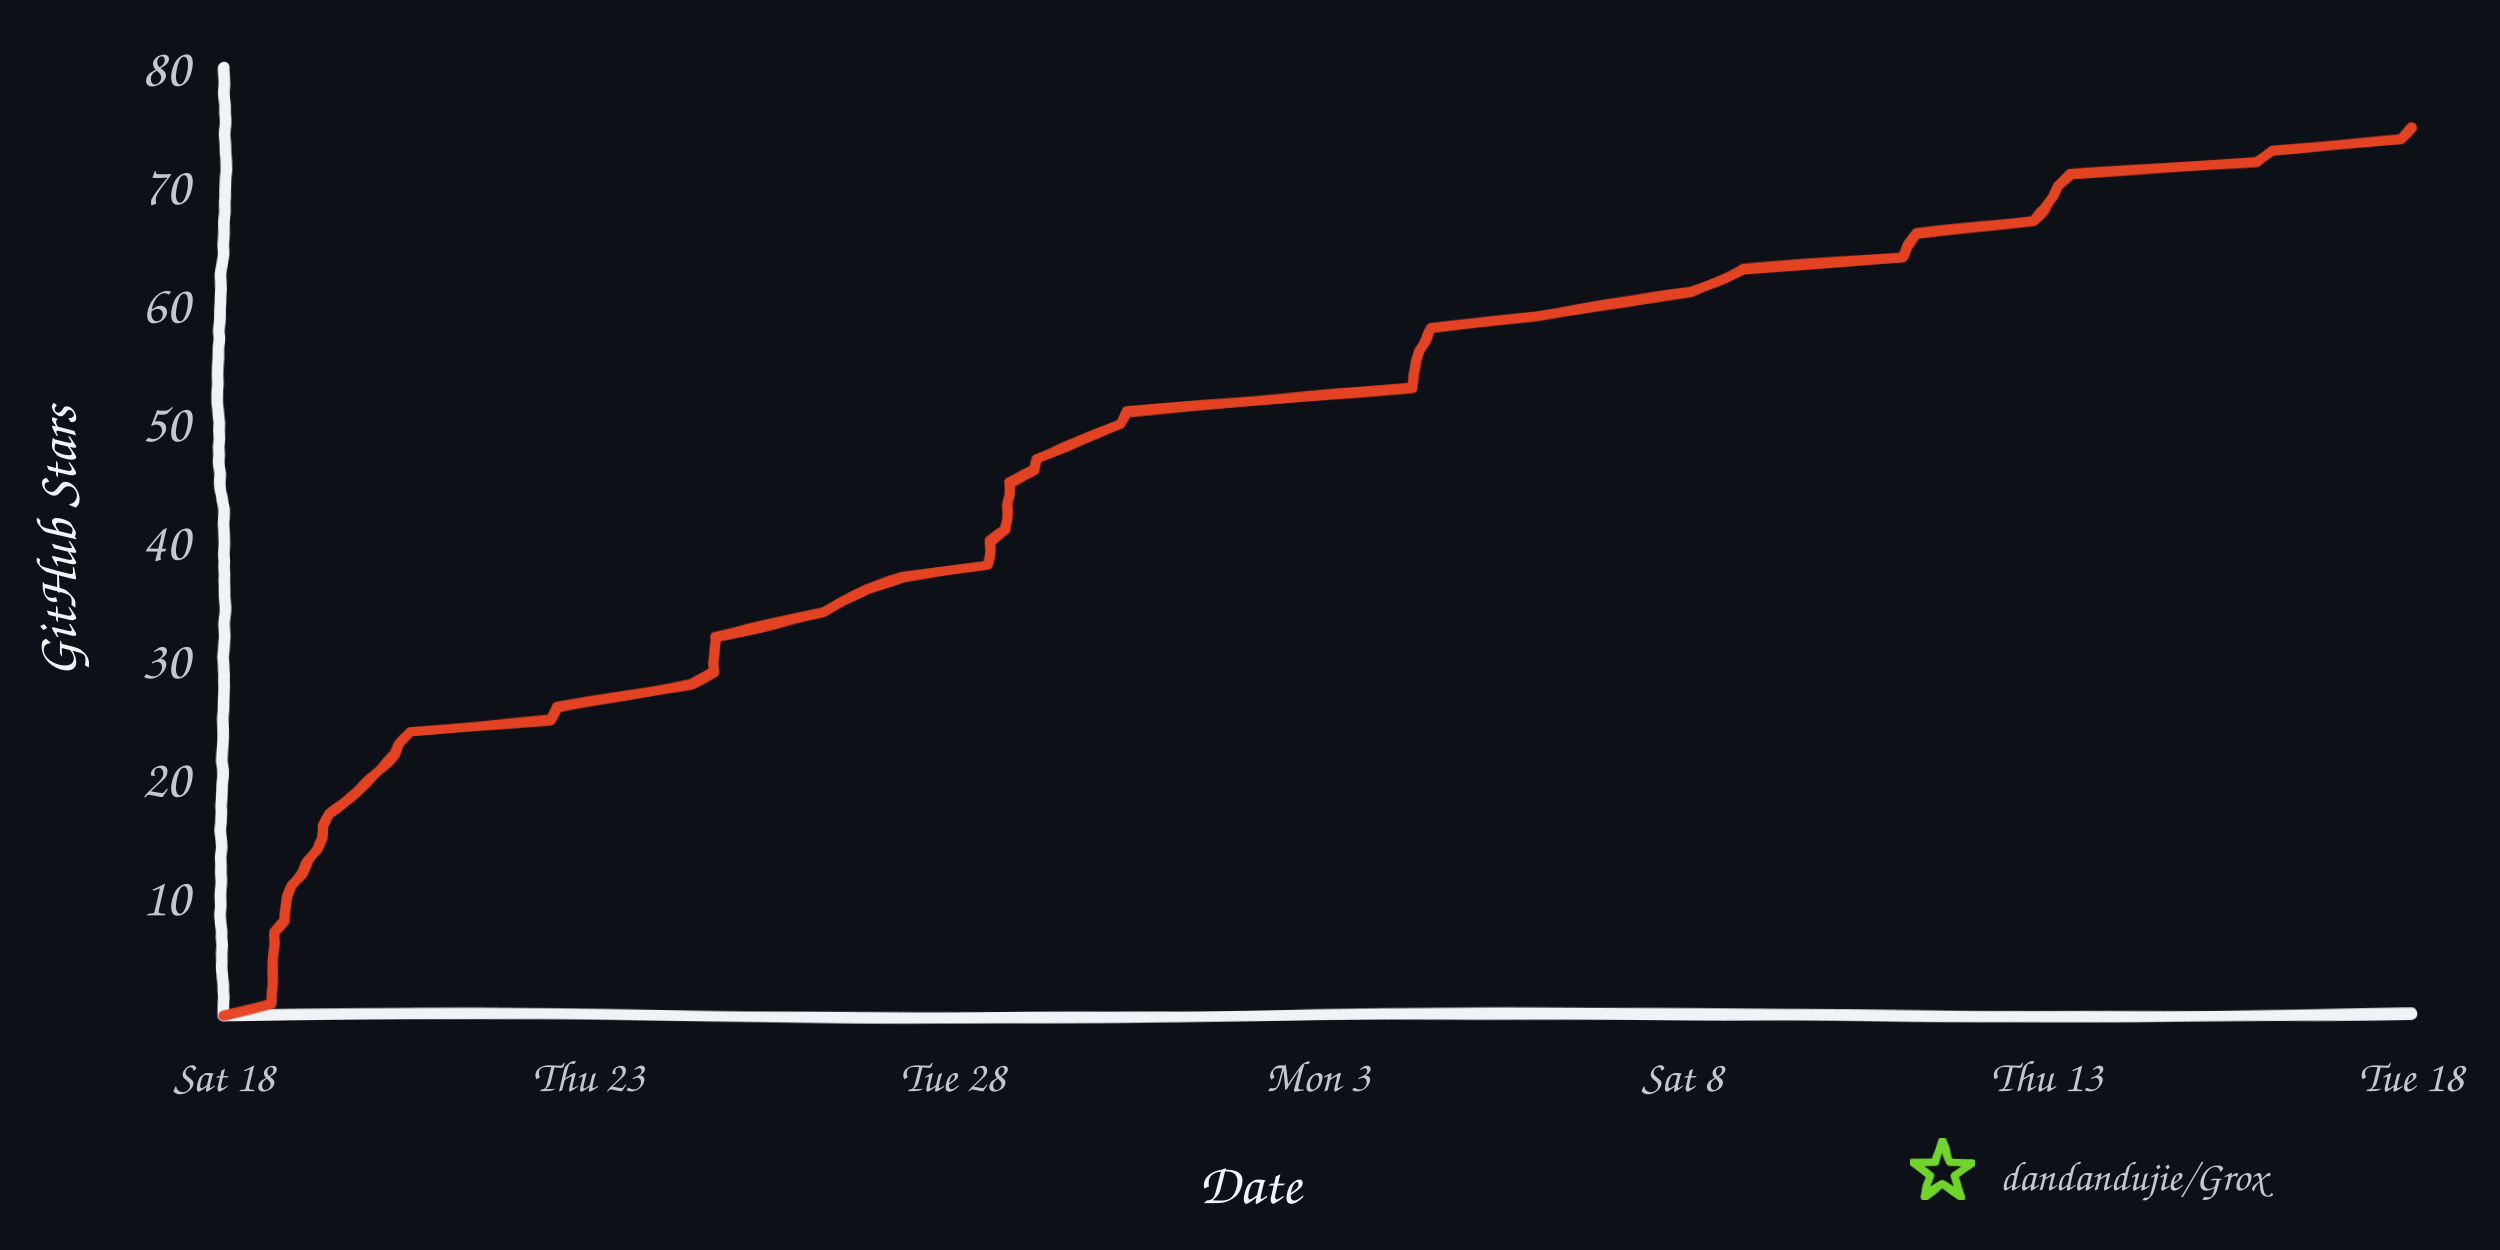
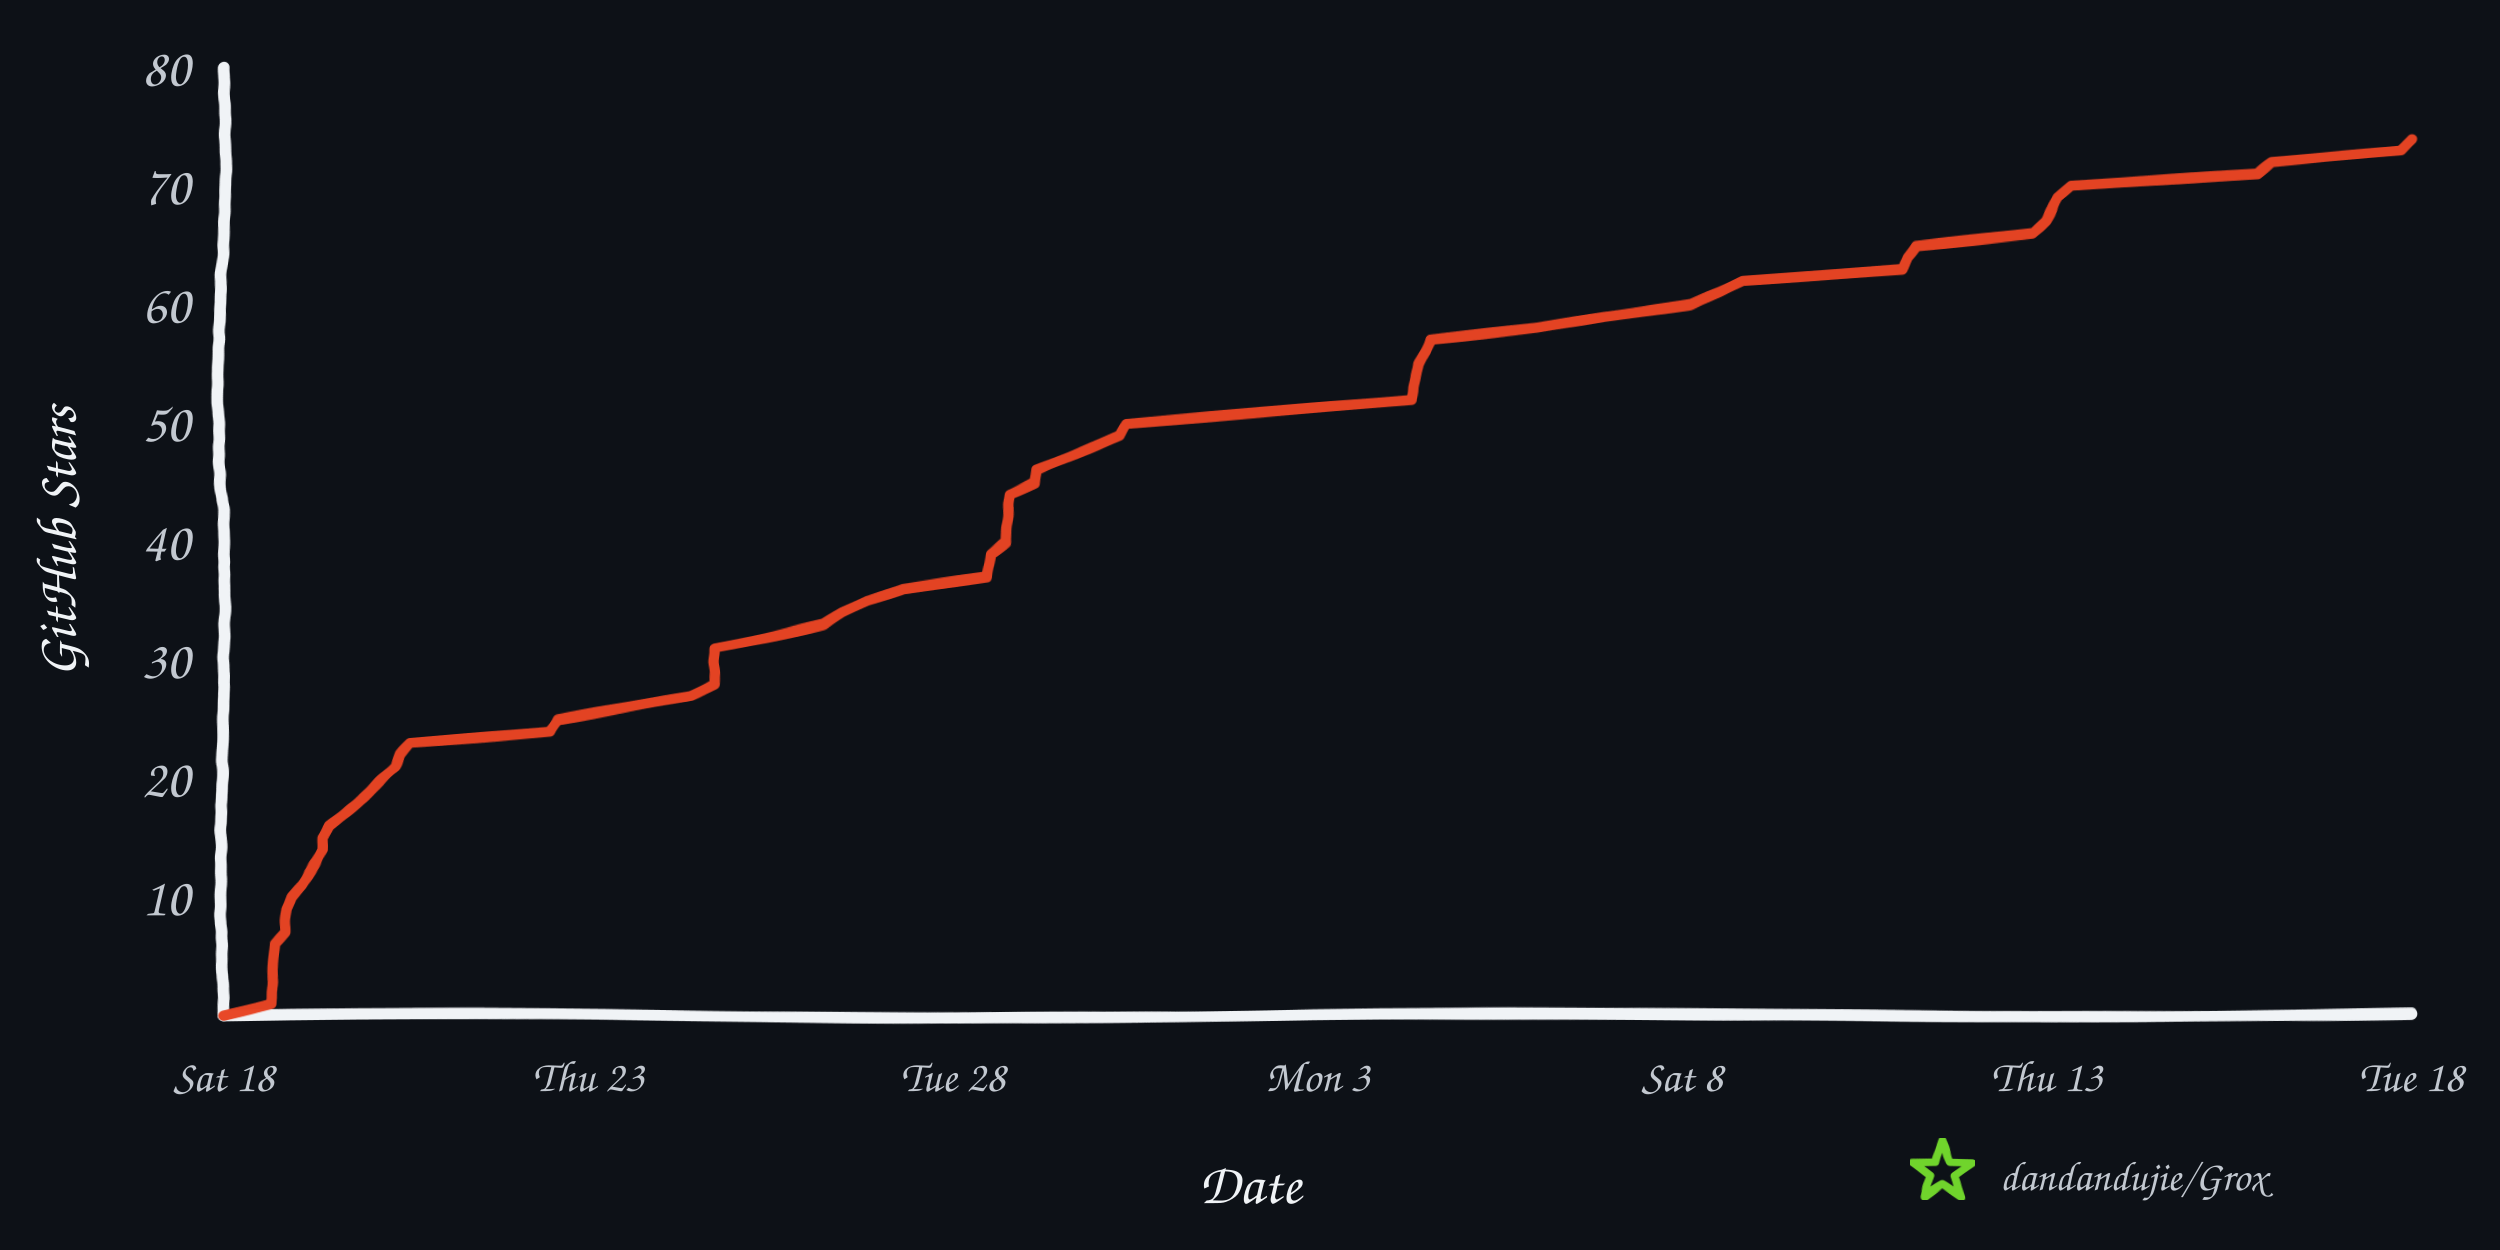
<svg xmlns="http://www.w3.org/2000/svg" width="960" height="480" viewBox="0 0 960 480" role="img" aria-labelledby="title desc">
  <defs>
    <filter id="rough" x="-4%" y="-4%" width="108%" height="108%">
      <feTurbulence type="fractalNoise" baseFrequency="0.008 0.12" numOctaves="2" seed="17" result="noise" />
      <feDisplacementMap in="SourceGraphic" in2="noise" scale="1.6" xChannelSelector="R" yChannelSelector="G" />
    </filter>
  </defs>
  <rect width="960" height="480" fill="#0d1117" />
  <g filter="url(#rough)" fill="none" stroke-linecap="round" stroke-linejoin="round">
    <path d="M 86 390 C 225 387, 336 393, 478 390 S 720 393, 926 389" stroke="#f0f3f6" stroke-width="4.5" />
    <path d="M 86 390 C 82 322, 89 254, 85 188 S 89 88, 86 26" stroke="#f0f3f6" stroke-width="4.5" />
-     <path d="M 86.0 390.0 L 104.2 385.4 L 104.3 380.9 L 104.6 376.4 L 104.8 371.8 L 104.9 367.3 L 105.1 362.7 L 105.3 358.1 L 109.5 353.6 L 109.6 349.1 L 110.1 344.5 L 111.9 339.9 L 115.8 335.4 L 118.5 330.9 L 121.8 326.3 L 123.9 321.8 L 124.0 317.2 L 126.3 312.6 L 132.2 308.1 L 137.5 303.6 L 142.3 299.0 L 146.9 294.4 L 151.7 289.9 L 153.7 285.4 L 157.7 280.8 L 211.4 276.3 L 214.1 271.7 L 240.5 267.1 L 265.2 262.6 L 274.1 258.1 L 274.5 253.5 L 274.5 248.9 L 274.5 244.4 L 296.0 239.8 L 316.4 235.3 L 323.6 230.8 L 332.9 226.2 L 346.9 221.7 L 379.3 217.1 L 379.8 212.6 L 380.2 208.0 L 386.4 203.5 L 386.7 198.9 L 387.0 194.3 L 387.4 189.8 L 387.5 185.3 L 397.1 180.7 L 398.0 176.2 L 408.6 171.6 L 419.4 167.0 L 430.1 162.5 L 432.3 158.0 L 487.2 153.4 L 542.5 148.8 L 542.9 144.3 L 543.8 139.8 L 544.9 135.2 L 547.5 130.6 L 549.3 126.1 L 589.8 121.6 L 616.2 117.0 L 649.3 112.4 L 660.3 107.9 L 669.2 103.4 L 730.4 98.8 L 732.3 94.3 L 735.8 89.7 L 780.5 85.1 L 785.4 80.6 L 788.2 76.1 L 790.1 71.5 L 795.1 66.9 L 866.9 62.4 L 872.6 57.9 L 921.8 53.3 L 926.0 48.8 L 926.0 48.8" stroke="#e84424" stroke-width="4" opacity="0.98" />
+     <path d="M 86.0 390.0 L 104.2 385.4 L 104.3 380.9 L 104.6 376.4 L 104.8 371.8 L 105.1 367.3 L 105.3 362.7 L 109.5 358.1 L 109.6 353.6 L 110.1 349.1 L 111.9 344.5 L 115.8 339.9 L 118.5 335.4 L 121.8 330.9 L 123.9 326.3 L 124.0 321.8 L 126.3 317.2 L 132.2 312.6 L 137.5 308.1 L 142.3 303.6 L 146.9 299.0 L 151.7 294.4 L 153.7 289.9 L 157.7 285.4 L 211.4 280.8 L 214.1 276.3 L 240.5 271.7 L 265.2 267.1 L 274.1 262.6 L 274.5 258.1 L 274.5 253.5 L 274.5 248.9 L 296.0 244.4 L 316.4 239.8 L 323.6 235.3 L 332.9 230.8 L 346.9 226.2 L 379.3 221.7 L 379.8 217.1 L 380.2 212.6 L 386.4 208.0 L 386.7 203.5 L 387.0 198.9 L 387.4 194.3 L 387.5 189.8 L 397.1 185.3 L 398.0 180.7 L 408.6 176.2 L 419.4 171.6 L 430.1 167.0 L 432.3 162.5 L 487.2 158.0 L 542.5 153.4 L 542.9 148.8 L 543.8 144.3 L 544.9 139.8 L 547.5 135.2 L 549.3 130.6 L 589.8 126.1 L 616.2 121.6 L 649.3 117.0 L 660.3 112.4 L 669.2 107.9 L 730.4 103.4 L 732.3 98.8 L 735.8 94.3 L 780.5 89.7 L 785.4 85.1 L 788.2 80.6 L 790.1 76.1 L 795.1 71.5 L 866.9 66.9 L 872.6 62.4 L 921.8 57.9 L 926.0 53.3 L 926.0 53.3" stroke="#e84424" stroke-width="4" opacity="0.98" />
  </g>
  <text x="73" y="351.5" text-anchor="end" fill="#c2c8d0" font-family="'Comic Sans MS','Segoe Print','Bradley Hand',cursive" font-size="21">10</text>
  <text x="73" y="306.0" text-anchor="end" fill="#c2c8d0" font-family="'Comic Sans MS','Segoe Print','Bradley Hand',cursive" font-size="21">20</text>
  <text x="73" y="260.5" text-anchor="end" fill="#c2c8d0" font-family="'Comic Sans MS','Segoe Print','Bradley Hand',cursive" font-size="21">30</text>
  <text x="73" y="215.0" text-anchor="end" fill="#c2c8d0" font-family="'Comic Sans MS','Segoe Print','Bradley Hand',cursive" font-size="21">40</text>
  <text x="73" y="169.5" text-anchor="end" fill="#c2c8d0" font-family="'Comic Sans MS','Segoe Print','Bradley Hand',cursive" font-size="21">50</text>
  <text x="73" y="124.0" text-anchor="end" fill="#c2c8d0" font-family="'Comic Sans MS','Segoe Print','Bradley Hand',cursive" font-size="21">60</text>
  <text x="73" y="78.5" text-anchor="end" fill="#c2c8d0" font-family="'Comic Sans MS','Segoe Print','Bradley Hand',cursive" font-size="21">70</text>
  <text x="73" y="33.0" text-anchor="end" fill="#c2c8d0" font-family="'Comic Sans MS','Segoe Print','Bradley Hand',cursive" font-size="21">80</text>
  <text x="86.0" y="419" text-anchor="middle" fill="#c2c8d0" font-family="'Comic Sans MS','Segoe Print','Bradley Hand',cursive" font-size="17">Sat 18</text>
  <text x="226.0" y="419" text-anchor="middle" fill="#c2c8d0" font-family="'Comic Sans MS','Segoe Print','Bradley Hand',cursive" font-size="17">Thu 23</text>
  <text x="366.0" y="419" text-anchor="middle" fill="#c2c8d0" font-family="'Comic Sans MS','Segoe Print','Bradley Hand',cursive" font-size="17">Tue 28</text>
  <text x="506.0" y="419" text-anchor="middle" fill="#c2c8d0" font-family="'Comic Sans MS','Segoe Print','Bradley Hand',cursive" font-size="17">Mon 3</text>
  <text x="646.0" y="419" text-anchor="middle" fill="#c2c8d0" font-family="'Comic Sans MS','Segoe Print','Bradley Hand',cursive" font-size="17">Sat 8</text>
  <text x="786.0" y="419" text-anchor="middle" fill="#c2c8d0" font-family="'Comic Sans MS','Segoe Print','Bradley Hand',cursive" font-size="17">Thu 13</text>
  <text x="926.0" y="419" text-anchor="middle" fill="#c2c8d0" font-family="'Comic Sans MS','Segoe Print','Bradley Hand',cursive" font-size="17">Tue 18</text>
  <text x="480" y="462" text-anchor="middle" fill="#f0f3f6" font-family="'Comic Sans MS','Segoe Print','Bradley Hand',cursive" font-size="22">Date</text>
  <text x="29" y="208" text-anchor="middle" fill="#f0f3f6" font-family="'Comic Sans MS','Segoe Print','Bradley Hand',cursive" font-size="22" transform="rotate(-90 29 208)">GitHub Stars</text>
  <polygon points="746.0,438.0 748.8,446.1 757.4,446.3 750.6,451.5 753.1,459.7 746.0,454.8 738.9,459.7 741.4,451.5 734.6,446.3 743.2,446.1" fill="none" stroke="#70d42c" stroke-width="3" stroke-linejoin="round" filter="url(#rough)" />
  <text x="768" y="457" fill="#c2c8d0" font-family="'Comic Sans MS','Segoe Print','Bradley Hand',cursive" font-size="16">dandandujie/Grox</text>
</svg>
